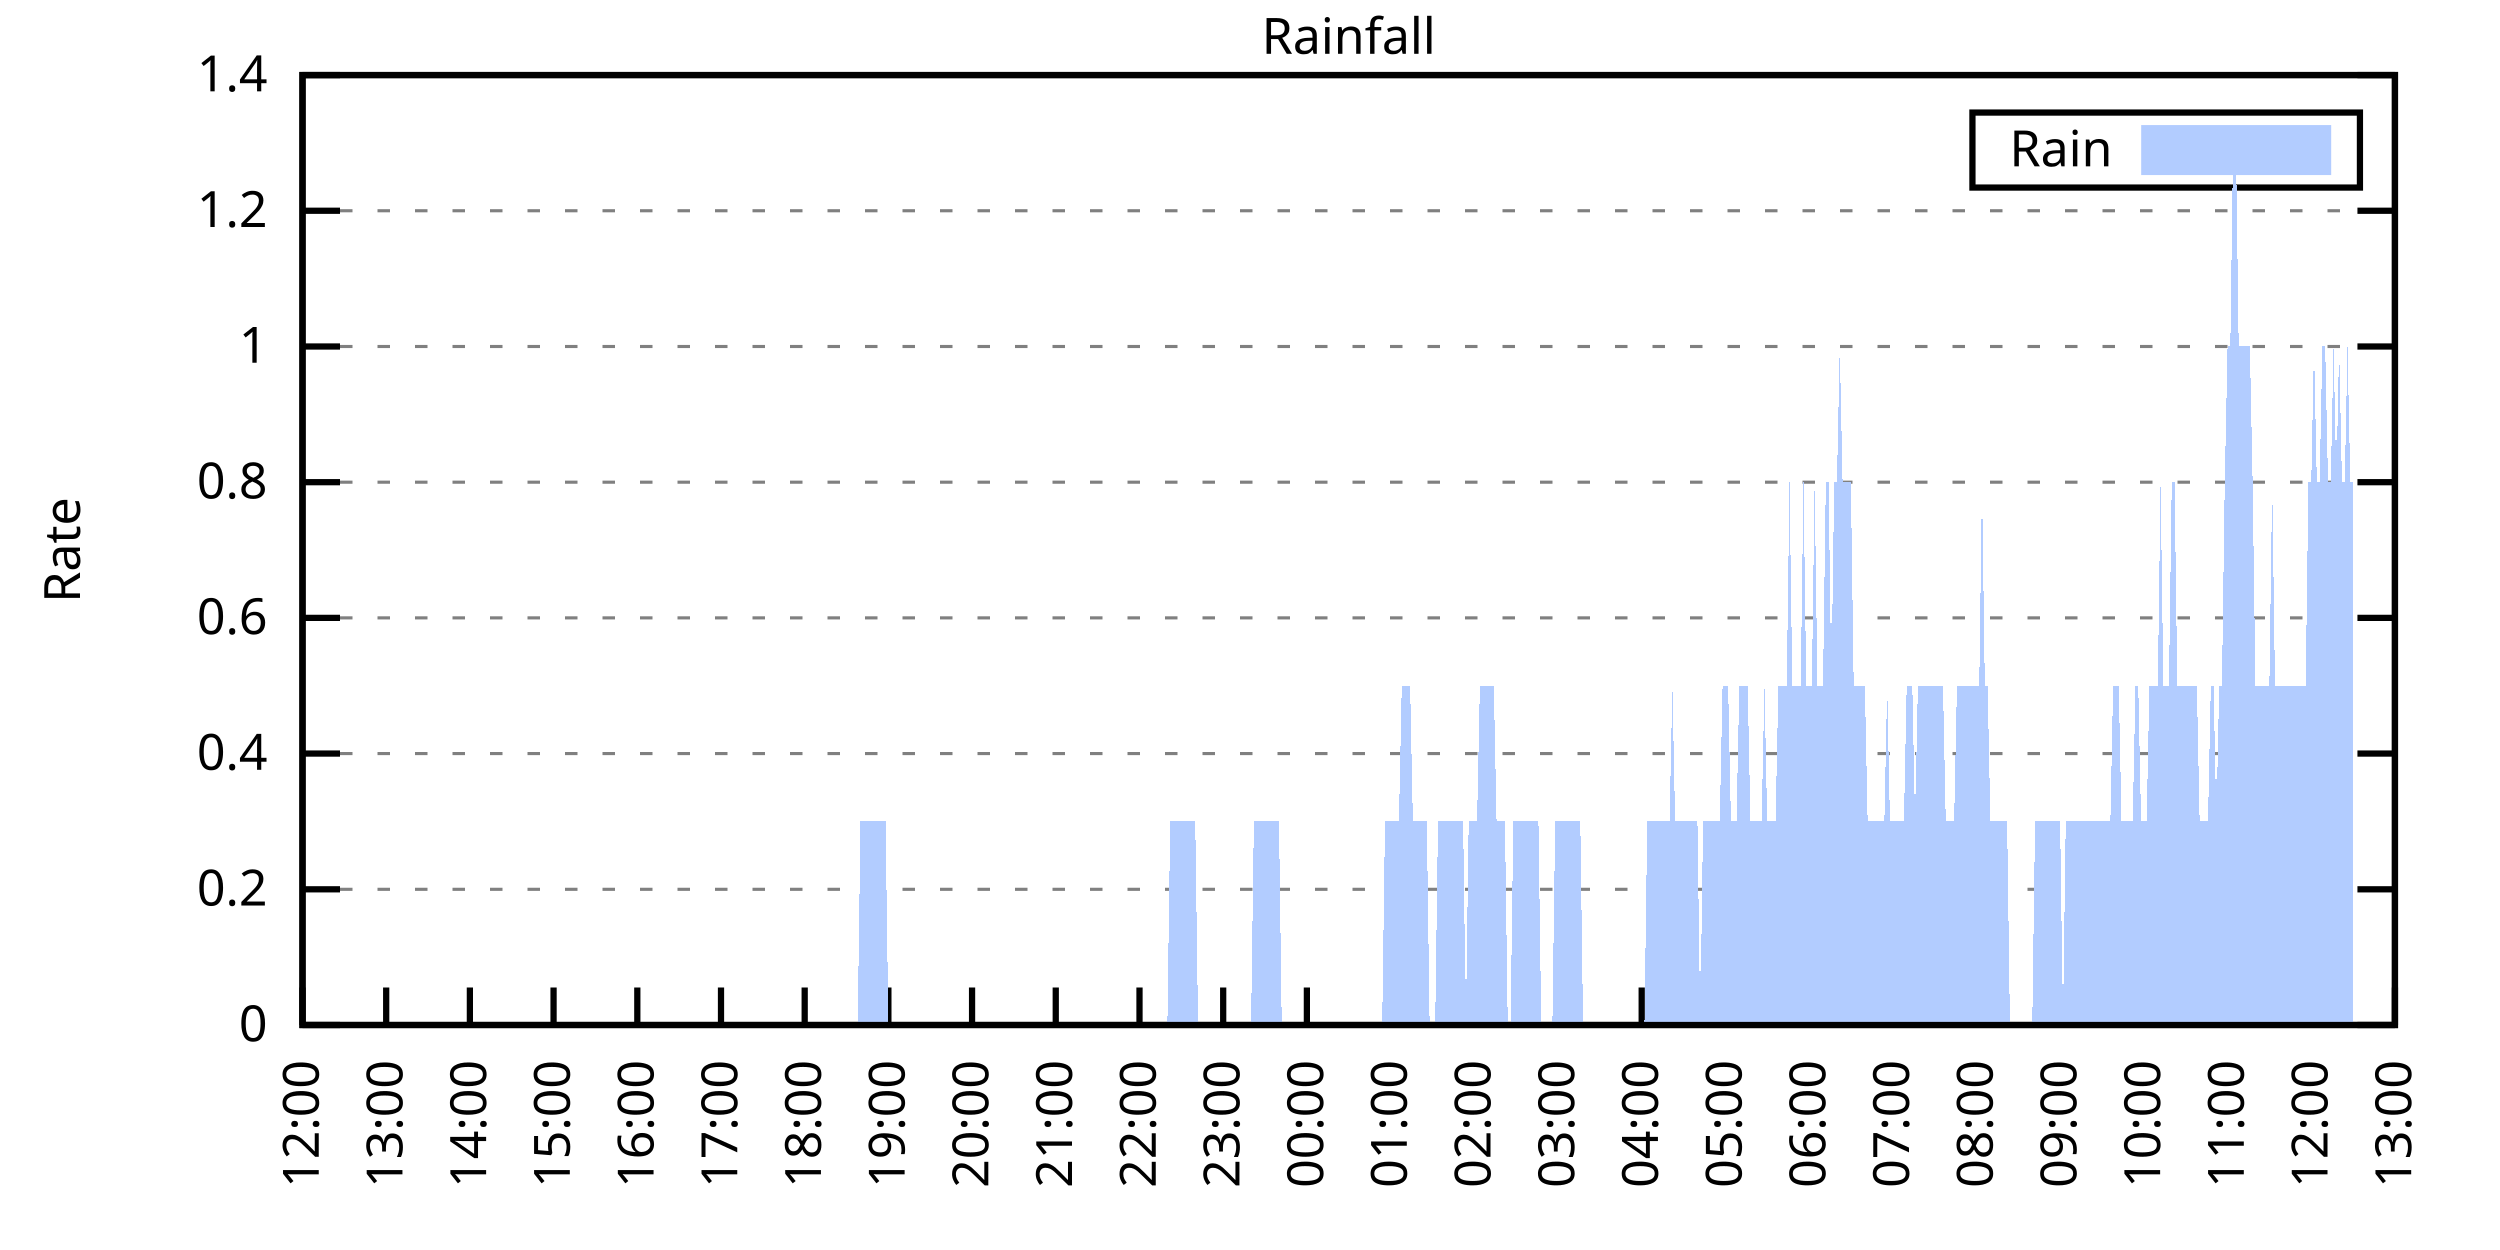
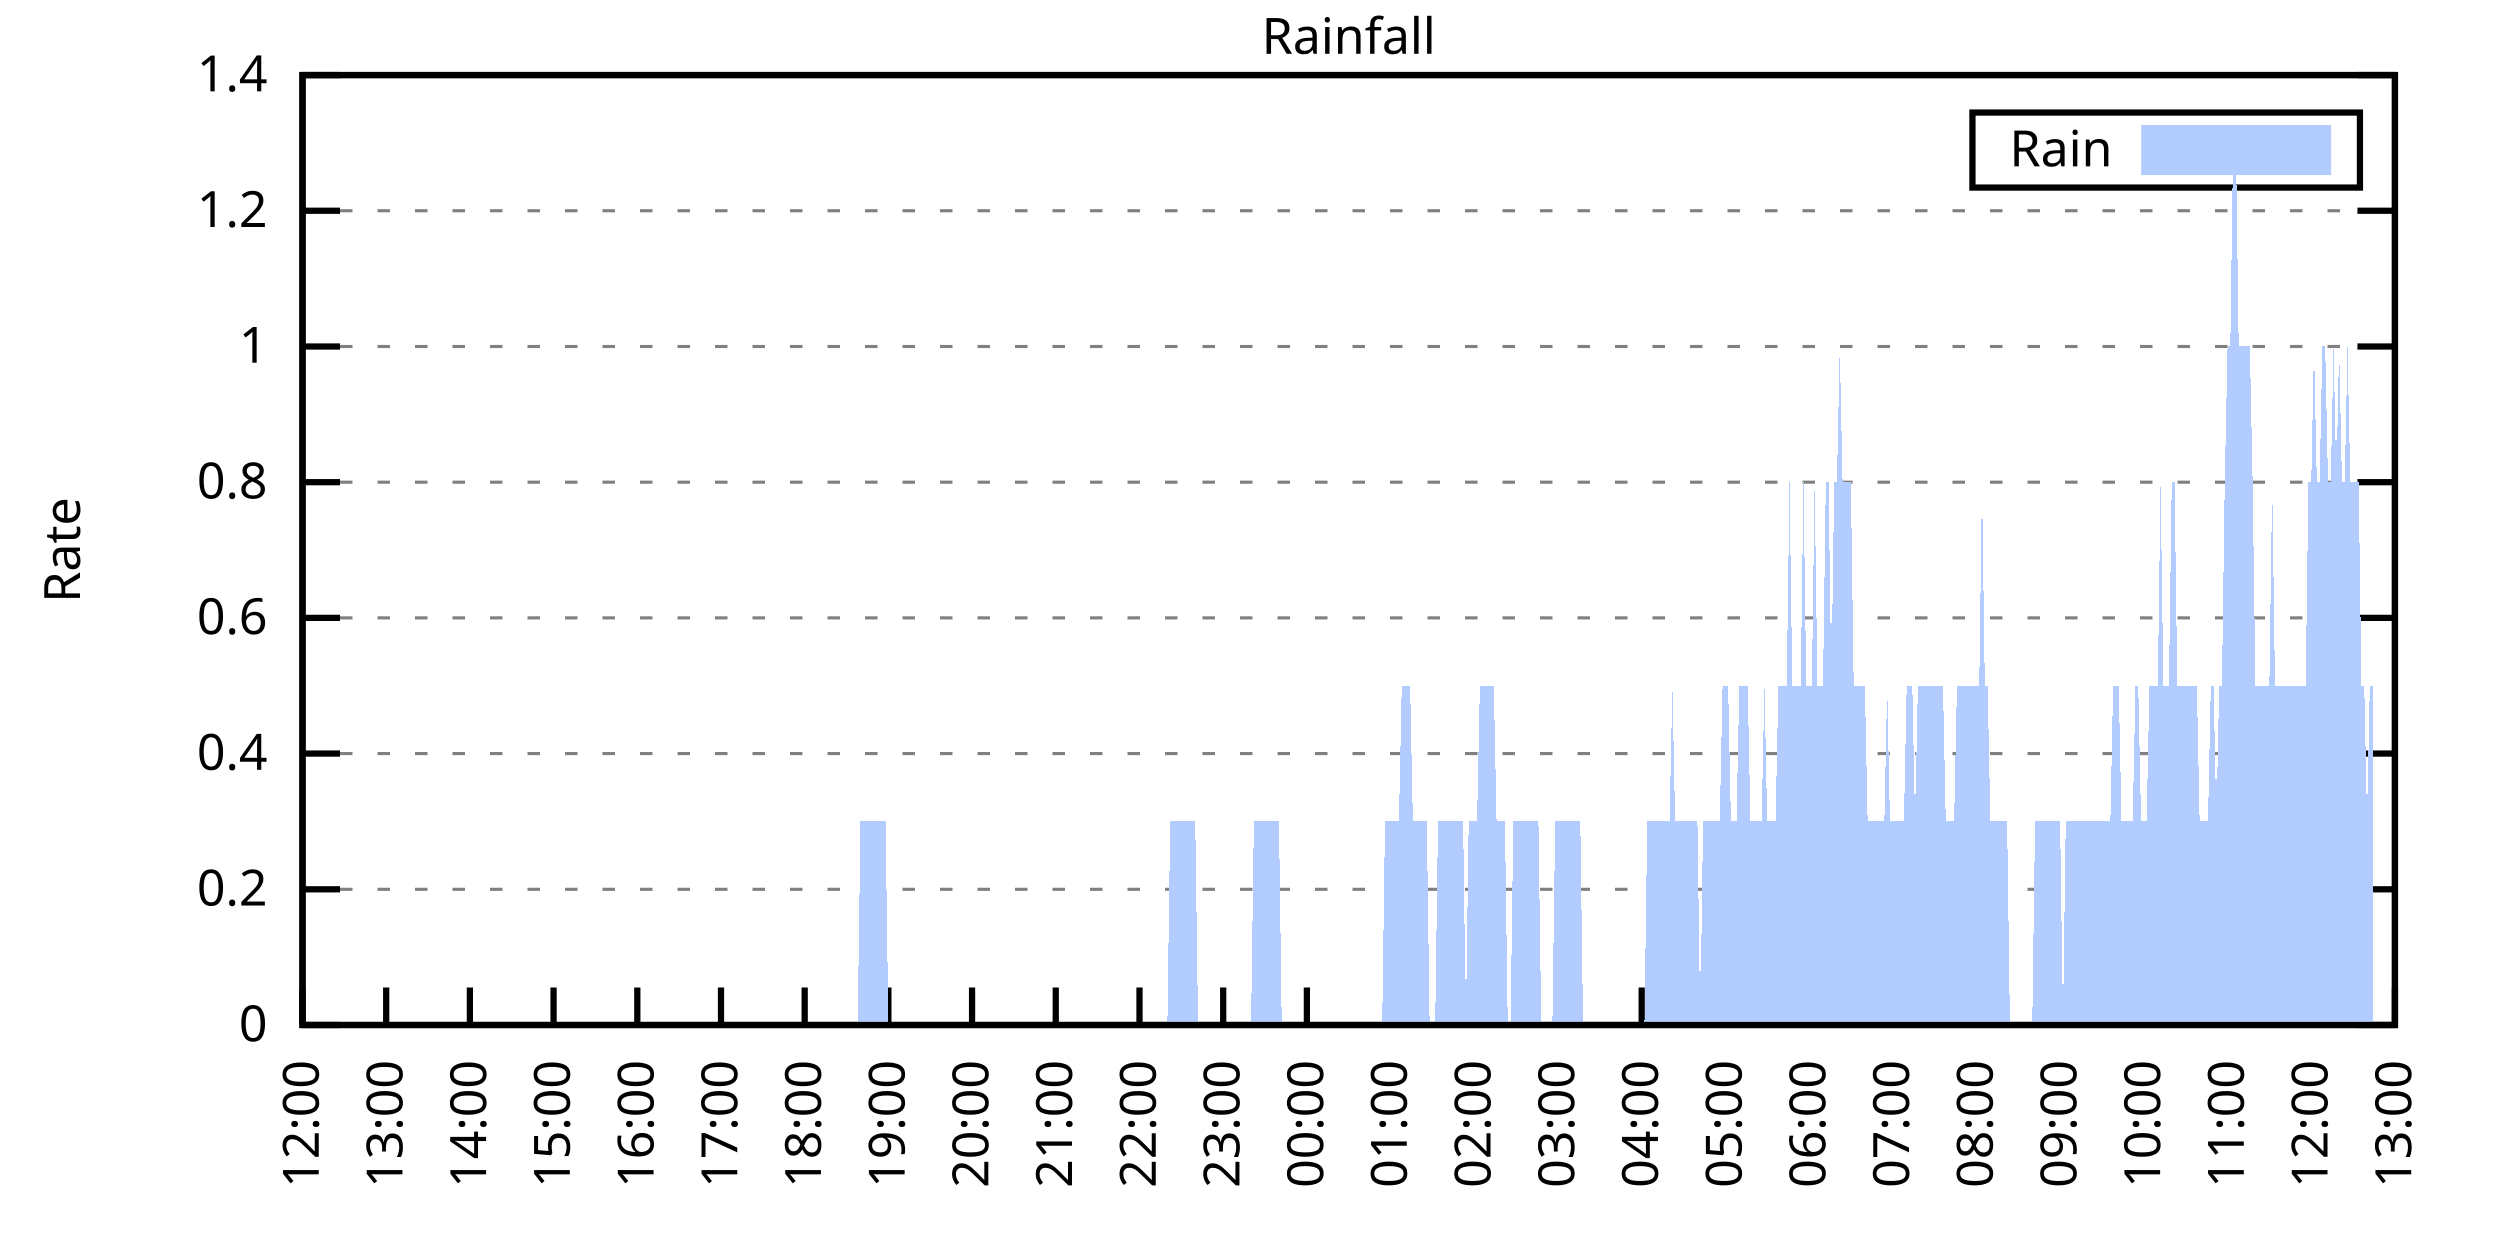
<svg xmlns="http://www.w3.org/2000/svg" xmlns:xlink="http://www.w3.org/1999/xlink" width="400" height="200" viewBox="0 0 400 200">
  <g id="gnuplot_canvas">
    <rect x="0" y="0" width="400" height="200" fill="none" />
    <defs>
      <circle id="gpDot" r="0.5" stroke-width="0.5" stroke="currentColor" />
      <path id="gpPt0" stroke-width="0.333" stroke="currentColor" d="M-1,0 h2 M0,-1 v2" />
      <path id="gpPt1" stroke-width="0.333" stroke="currentColor" d="M-1,-1 L1,1 M1,-1 L-1,1" />
      <path id="gpPt2" stroke-width="0.333" stroke="currentColor" d="M-1,0 L1,0 M0,-1 L0,1 M-1,-1 L1,1 M-1,1 L1,-1" />
      <rect id="gpPt3" stroke-width="0.333" stroke="currentColor" x="-1" y="-1" width="2" height="2" />
      <rect id="gpPt4" stroke-width="0.333" stroke="currentColor" fill="currentColor" x="-1" y="-1" width="2" height="2" />
      <circle id="gpPt5" stroke-width="0.333" stroke="currentColor" cx="0" cy="0" r="1" />
      <use xlink:href="#gpPt5" id="gpPt6" fill="currentColor" stroke="none" />
      <path id="gpPt7" stroke-width="0.333" stroke="currentColor" d="M0,-1.33 L-1.33,0.67 L1.33,0.67 z" />
      <use xlink:href="#gpPt7" id="gpPt8" fill="currentColor" stroke="none" />
      <use xlink:href="#gpPt7" id="gpPt9" stroke="currentColor" transform="rotate(180)" />
      <use xlink:href="#gpPt9" id="gpPt10" fill="currentColor" stroke="none" />
      <use xlink:href="#gpPt3" id="gpPt11" stroke="currentColor" transform="rotate(45)" />
      <use xlink:href="#gpPt11" id="gpPt12" fill="currentColor" stroke="none" />
      <path id="gpPt13" stroke-width="0.333" stroke="currentColor" d="M0,1.330 L1.265,0.411 L0.782,-1.067 L-0.782,-1.076 L-1.265,0.411 z" />
      <use xlink:href="#gpPt13" id="gpPt14" fill="currentColor" stroke="none" />
      <filter id="textbox" filterUnits="objectBoundingBox" x="0" y="0" height="1" width="1">
        <feFlood flood-color="white" flood-opacity="1" result="bgnd" />
        <feComposite in="SourceGraphic" in2="bgnd" operator="atop" />
      </filter>
      <filter id="greybox" filterUnits="objectBoundingBox" x="0" y="0" height="1" width="1">
        <feFlood flood-color="lightgrey" flood-opacity="1" result="grey" />
        <feComposite in="SourceGraphic" in2="grey" operator="atop" />
      </filter>
    </defs>
    <g fill="none" color="white" stroke="currentColor" stroke-width="1.00" stroke-linecap="butt" stroke-linejoin="miter">
</g>
    <g fill="none" color="black" stroke="currentColor" stroke-width="1.00" stroke-linecap="butt" stroke-linejoin="miter">
      <g stroke="none" shape-rendering="crispEdges">
        <polygon fill="rgb(255, 255, 255)" points="48.40,164.00 383.18,164.00 383.18,12.02 48.40,12.02 " />
      </g>
    </g>
    <g fill="none" color="black" stroke="currentColor" stroke-width="1.00" stroke-linecap="butt" stroke-linejoin="miter">
</g>
    <g fill="none" color="black" stroke="black" stroke-width="0.50" stroke-linecap="butt" stroke-linejoin="miter">
</g>
    <g fill="none" color="gray" stroke="currentColor" stroke-width="0.50" stroke-linecap="butt" stroke-linejoin="miter">
      <path stroke="gray" stroke-dasharray="2,4" class="gridline" d="M48.40,164.00 L383.19,164.00  " />
    </g>
    <g fill="none" color="gray" stroke="gray" stroke-width="1.00" stroke-linecap="butt" stroke-linejoin="miter">
</g>
    <g fill="none" color="black" stroke="currentColor" stroke-width="1.00" stroke-linecap="butt" stroke-linejoin="miter">
      <path stroke="black" d="M48.40,164.00 L54.40,164.00 M383.19,164.00 L377.19,164.00  " />
      <g transform="translate(42.80,166.60)" stroke="none" fill="black" font-family="Sans" font-size="8.00" text-anchor="end">
        <text>
          <tspan font-family="Sans"> 0</tspan>
        </text>
      </g>
    </g>
    <g fill="none" color="black" stroke="currentColor" stroke-width="1.00" stroke-linecap="butt" stroke-linejoin="miter">
</g>
    <g fill="none" color="black" stroke="black" stroke-width="0.50" stroke-linecap="butt" stroke-linejoin="miter">
</g>
    <g fill="none" color="gray" stroke="currentColor" stroke-width="0.50" stroke-linecap="butt" stroke-linejoin="miter">
      <path stroke="gray" stroke-dasharray="2,4" class="gridline" d="M48.40,142.29 L383.19,142.29  " />
    </g>
    <g fill="none" color="gray" stroke="gray" stroke-width="1.00" stroke-linecap="butt" stroke-linejoin="miter">
</g>
    <g fill="none" color="black" stroke="currentColor" stroke-width="1.00" stroke-linecap="butt" stroke-linejoin="miter">
      <path stroke="black" d="M48.40,142.29 L54.40,142.29 M383.19,142.29 L377.19,142.29  " />
      <g transform="translate(42.80,144.89)" stroke="none" fill="black" font-family="Sans" font-size="8.00" text-anchor="end">
        <text>
          <tspan font-family="Sans"> 0.2</tspan>
        </text>
      </g>
    </g>
    <g fill="none" color="black" stroke="currentColor" stroke-width="1.00" stroke-linecap="butt" stroke-linejoin="miter">
</g>
    <g fill="none" color="black" stroke="black" stroke-width="0.50" stroke-linecap="butt" stroke-linejoin="miter">
</g>
    <g fill="none" color="gray" stroke="currentColor" stroke-width="0.50" stroke-linecap="butt" stroke-linejoin="miter">
      <path stroke="gray" stroke-dasharray="2,4" class="gridline" d="M48.40,120.57 L383.19,120.57  " />
    </g>
    <g fill="none" color="gray" stroke="gray" stroke-width="1.00" stroke-linecap="butt" stroke-linejoin="miter">
</g>
    <g fill="none" color="black" stroke="currentColor" stroke-width="1.00" stroke-linecap="butt" stroke-linejoin="miter">
      <path stroke="black" d="M48.40,120.57 L54.40,120.57 M383.19,120.57 L377.19,120.57  " />
      <g transform="translate(42.80,123.17)" stroke="none" fill="black" font-family="Sans" font-size="8.00" text-anchor="end">
        <text>
          <tspan font-family="Sans"> 0.4</tspan>
        </text>
      </g>
    </g>
    <g fill="none" color="black" stroke="currentColor" stroke-width="1.00" stroke-linecap="butt" stroke-linejoin="miter">
</g>
    <g fill="none" color="black" stroke="black" stroke-width="0.50" stroke-linecap="butt" stroke-linejoin="miter">
</g>
    <g fill="none" color="gray" stroke="currentColor" stroke-width="0.50" stroke-linecap="butt" stroke-linejoin="miter">
      <path stroke="gray" stroke-dasharray="2,4" class="gridline" d="M48.40,98.86 L383.19,98.86  " />
    </g>
    <g fill="none" color="gray" stroke="gray" stroke-width="1.00" stroke-linecap="butt" stroke-linejoin="miter">
</g>
    <g fill="none" color="black" stroke="currentColor" stroke-width="1.00" stroke-linecap="butt" stroke-linejoin="miter">
      <path stroke="black" d="M48.40,98.86 L54.40,98.86 M383.19,98.86 L377.19,98.86  " />
      <g transform="translate(42.80,101.46)" stroke="none" fill="black" font-family="Sans" font-size="8.00" text-anchor="end">
        <text>
          <tspan font-family="Sans"> 0.6</tspan>
        </text>
      </g>
    </g>
    <g fill="none" color="black" stroke="currentColor" stroke-width="1.00" stroke-linecap="butt" stroke-linejoin="miter">
</g>
    <g fill="none" color="black" stroke="black" stroke-width="0.50" stroke-linecap="butt" stroke-linejoin="miter">
</g>
    <g fill="none" color="gray" stroke="currentColor" stroke-width="0.50" stroke-linecap="butt" stroke-linejoin="miter">
      <path stroke="gray" stroke-dasharray="2,4" class="gridline" d="M48.40,77.15 L383.19,77.15  " />
    </g>
    <g fill="none" color="gray" stroke="gray" stroke-width="1.00" stroke-linecap="butt" stroke-linejoin="miter">
</g>
    <g fill="none" color="black" stroke="currentColor" stroke-width="1.00" stroke-linecap="butt" stroke-linejoin="miter">
      <path stroke="black" d="M48.40,77.15 L54.40,77.15 M383.19,77.15 L377.19,77.15  " />
      <g transform="translate(42.80,79.75)" stroke="none" fill="black" font-family="Sans" font-size="8.00" text-anchor="end">
        <text>
          <tspan font-family="Sans"> 0.8</tspan>
        </text>
      </g>
    </g>
    <g fill="none" color="black" stroke="currentColor" stroke-width="1.00" stroke-linecap="butt" stroke-linejoin="miter">
</g>
    <g fill="none" color="black" stroke="black" stroke-width="0.50" stroke-linecap="butt" stroke-linejoin="miter">
</g>
    <g fill="none" color="gray" stroke="currentColor" stroke-width="0.50" stroke-linecap="butt" stroke-linejoin="miter">
      <path stroke="gray" stroke-dasharray="2,4" class="gridline" d="M48.40,55.44 L383.19,55.44  " />
    </g>
    <g fill="none" color="gray" stroke="gray" stroke-width="1.00" stroke-linecap="butt" stroke-linejoin="miter">
</g>
    <g fill="none" color="black" stroke="currentColor" stroke-width="1.00" stroke-linecap="butt" stroke-linejoin="miter">
      <path stroke="black" d="M48.40,55.44 L54.40,55.44 M383.19,55.44 L377.19,55.44  " />
      <g transform="translate(42.80,58.04)" stroke="none" fill="black" font-family="Sans" font-size="8.00" text-anchor="end">
        <text>
          <tspan font-family="Sans"> 1</tspan>
        </text>
      </g>
    </g>
    <g fill="none" color="black" stroke="currentColor" stroke-width="1.00" stroke-linecap="butt" stroke-linejoin="miter">
</g>
    <g fill="none" color="black" stroke="black" stroke-width="0.50" stroke-linecap="butt" stroke-linejoin="miter">
</g>
    <g fill="none" color="gray" stroke="currentColor" stroke-width="0.50" stroke-linecap="butt" stroke-linejoin="miter">
      <path stroke="gray" stroke-dasharray="2,4" class="gridline" d="M48.40,33.72 L383.19,33.72  " />
    </g>
    <g fill="none" color="gray" stroke="gray" stroke-width="1.00" stroke-linecap="butt" stroke-linejoin="miter">
</g>
    <g fill="none" color="black" stroke="currentColor" stroke-width="1.00" stroke-linecap="butt" stroke-linejoin="miter">
      <path stroke="black" d="M48.40,33.72 L54.40,33.72 M383.19,33.72 L377.19,33.72  " />
      <g transform="translate(42.80,36.32)" stroke="none" fill="black" font-family="Sans" font-size="8.00" text-anchor="end">
        <text>
          <tspan font-family="Sans"> 1.2</tspan>
        </text>
      </g>
    </g>
    <g fill="none" color="black" stroke="currentColor" stroke-width="1.00" stroke-linecap="butt" stroke-linejoin="miter">
</g>
    <g fill="none" color="black" stroke="black" stroke-width="0.50" stroke-linecap="butt" stroke-linejoin="miter">
</g>
    <g fill="none" color="gray" stroke="currentColor" stroke-width="0.50" stroke-linecap="butt" stroke-linejoin="miter">
      <path stroke="gray" stroke-dasharray="2,4" class="gridline" d="M48.40,12.01 L383.19,12.01  " />
    </g>
    <g fill="none" color="gray" stroke="gray" stroke-width="1.00" stroke-linecap="butt" stroke-linejoin="miter">
</g>
    <g fill="none" color="black" stroke="currentColor" stroke-width="1.00" stroke-linecap="butt" stroke-linejoin="miter">
      <path stroke="black" d="M48.40,12.01 L54.40,12.01 M383.19,12.01 L377.19,12.01  " />
      <g transform="translate(42.80,14.61)" stroke="none" fill="black" font-family="Sans" font-size="8.00" text-anchor="end">
        <text>
          <tspan font-family="Sans"> 1.4</tspan>
        </text>
      </g>
    </g>
    <g fill="none" color="black" stroke="currentColor" stroke-width="1.00" stroke-linecap="butt" stroke-linejoin="miter">
      <path stroke="black" d="M48.40,164.00 L48.40,158.00  " />
      <g transform="translate(51.00,169.60) rotate(270.00)" stroke="none" fill="black" font-family="Sans" font-size="8.00" text-anchor="end">
        <text>
          <tspan font-family="Sans">12:00</tspan>
        </text>
      </g>
    </g>
    <g fill="none" color="black" stroke="currentColor" stroke-width="1.00" stroke-linecap="butt" stroke-linejoin="miter">
      <path stroke="black" d="M61.79,164.00 L61.79,158.00  " />
      <g transform="translate(64.39,169.60) rotate(270.00)" stroke="none" fill="black" font-family="Sans" font-size="8.00" text-anchor="end">
        <text>
          <tspan font-family="Sans">13:00</tspan>
        </text>
      </g>
    </g>
    <g fill="none" color="black" stroke="currentColor" stroke-width="1.00" stroke-linecap="butt" stroke-linejoin="miter">
      <path stroke="black" d="M75.18,164.00 L75.18,158.00  " />
      <g transform="translate(77.78,169.60) rotate(270.00)" stroke="none" fill="black" font-family="Sans" font-size="8.00" text-anchor="end">
        <text>
          <tspan font-family="Sans">14:00</tspan>
        </text>
      </g>
    </g>
    <g fill="none" color="black" stroke="currentColor" stroke-width="1.00" stroke-linecap="butt" stroke-linejoin="miter">
      <path stroke="black" d="M88.57,164.00 L88.57,158.00  " />
      <g transform="translate(91.17,169.60) rotate(270.00)" stroke="none" fill="black" font-family="Sans" font-size="8.00" text-anchor="end">
        <text>
          <tspan font-family="Sans">15:00</tspan>
        </text>
      </g>
    </g>
    <g fill="none" color="black" stroke="currentColor" stroke-width="1.00" stroke-linecap="butt" stroke-linejoin="miter">
      <path stroke="black" d="M101.97,164.00 L101.97,158.00  " />
      <g transform="translate(104.57,169.60) rotate(270.00)" stroke="none" fill="black" font-family="Sans" font-size="8.00" text-anchor="end">
        <text>
          <tspan font-family="Sans">16:00</tspan>
        </text>
      </g>
    </g>
    <g fill="none" color="black" stroke="currentColor" stroke-width="1.00" stroke-linecap="butt" stroke-linejoin="miter">
      <path stroke="black" d="M115.36,164.00 L115.36,158.00  " />
      <g transform="translate(117.96,169.60) rotate(270.00)" stroke="none" fill="black" font-family="Sans" font-size="8.00" text-anchor="end">
        <text>
          <tspan font-family="Sans">17:00</tspan>
        </text>
      </g>
    </g>
    <g fill="none" color="black" stroke="currentColor" stroke-width="1.00" stroke-linecap="butt" stroke-linejoin="miter">
      <path stroke="black" d="M128.75,164.00 L128.75,158.00  " />
      <g transform="translate(131.35,169.60) rotate(270.00)" stroke="none" fill="black" font-family="Sans" font-size="8.00" text-anchor="end">
        <text>
          <tspan font-family="Sans">18:00</tspan>
        </text>
      </g>
    </g>
    <g fill="none" color="black" stroke="currentColor" stroke-width="1.00" stroke-linecap="butt" stroke-linejoin="miter">
      <path stroke="black" d="M142.14,164.00 L142.14,158.00  " />
      <g transform="translate(144.74,169.60) rotate(270.00)" stroke="none" fill="black" font-family="Sans" font-size="8.00" text-anchor="end">
        <text>
          <tspan font-family="Sans">19:00</tspan>
        </text>
      </g>
    </g>
    <g fill="none" color="black" stroke="currentColor" stroke-width="1.00" stroke-linecap="butt" stroke-linejoin="miter">
      <path stroke="black" d="M155.53,164.00 L155.53,158.00  " />
      <g transform="translate(158.13,169.60) rotate(270.00)" stroke="none" fill="black" font-family="Sans" font-size="8.00" text-anchor="end">
        <text>
          <tspan font-family="Sans">20:00</tspan>
        </text>
      </g>
    </g>
    <g fill="none" color="black" stroke="currentColor" stroke-width="1.00" stroke-linecap="butt" stroke-linejoin="miter">
      <path stroke="black" d="M168.92,164.00 L168.92,158.00  " />
      <g transform="translate(171.52,169.60) rotate(270.00)" stroke="none" fill="black" font-family="Sans" font-size="8.00" text-anchor="end">
        <text>
          <tspan font-family="Sans">21:00</tspan>
        </text>
      </g>
    </g>
    <g fill="none" color="black" stroke="currentColor" stroke-width="1.00" stroke-linecap="butt" stroke-linejoin="miter">
      <path stroke="black" d="M182.32,164.00 L182.32,158.00  " />
      <g transform="translate(184.92,169.60) rotate(270.00)" stroke="none" fill="black" font-family="Sans" font-size="8.00" text-anchor="end">
        <text>
          <tspan font-family="Sans">22:00</tspan>
        </text>
      </g>
    </g>
    <g fill="none" color="black" stroke="currentColor" stroke-width="1.00" stroke-linecap="butt" stroke-linejoin="miter">
      <path stroke="black" d="M195.71,164.00 L195.71,158.00  " />
      <g transform="translate(198.31,169.60) rotate(270.00)" stroke="none" fill="black" font-family="Sans" font-size="8.00" text-anchor="end">
        <text>
          <tspan font-family="Sans">23:00</tspan>
        </text>
      </g>
    </g>
    <g fill="none" color="black" stroke="currentColor" stroke-width="1.00" stroke-linecap="butt" stroke-linejoin="miter">
      <path stroke="black" d="M209.10,164.00 L209.10,158.00  " />
      <g transform="translate(211.70,169.60) rotate(270.00)" stroke="none" fill="black" font-family="Sans" font-size="8.00" text-anchor="end">
        <text>
          <tspan font-family="Sans">00:00</tspan>
        </text>
      </g>
    </g>
    <g fill="none" color="black" stroke="currentColor" stroke-width="1.00" stroke-linecap="butt" stroke-linejoin="miter">
      <path stroke="black" d="M222.49,164.00 L222.49,158.00  " />
      <g transform="translate(225.09,169.60) rotate(270.00)" stroke="none" fill="black" font-family="Sans" font-size="8.00" text-anchor="end">
        <text>
          <tspan font-family="Sans">01:00</tspan>
        </text>
      </g>
    </g>
    <g fill="none" color="black" stroke="currentColor" stroke-width="1.00" stroke-linecap="butt" stroke-linejoin="miter">
      <path stroke="black" d="M235.88,164.00 L235.88,158.00  " />
      <g transform="translate(238.48,169.60) rotate(270.00)" stroke="none" fill="black" font-family="Sans" font-size="8.00" text-anchor="end">
        <text>
          <tspan font-family="Sans">02:00</tspan>
        </text>
      </g>
    </g>
    <g fill="none" color="black" stroke="currentColor" stroke-width="1.00" stroke-linecap="butt" stroke-linejoin="miter">
      <path stroke="black" d="M249.27,164.00 L249.27,158.00  " />
      <g transform="translate(251.87,169.60) rotate(270.00)" stroke="none" fill="black" font-family="Sans" font-size="8.00" text-anchor="end">
        <text>
          <tspan font-family="Sans">03:00</tspan>
        </text>
      </g>
    </g>
    <g fill="none" color="black" stroke="currentColor" stroke-width="1.00" stroke-linecap="butt" stroke-linejoin="miter">
      <path stroke="black" d="M262.67,164.00 L262.67,158.00  " />
      <g transform="translate(265.27,169.60) rotate(270.00)" stroke="none" fill="black" font-family="Sans" font-size="8.00" text-anchor="end">
        <text>
          <tspan font-family="Sans">04:00</tspan>
        </text>
      </g>
    </g>
    <g fill="none" color="black" stroke="currentColor" stroke-width="1.00" stroke-linecap="butt" stroke-linejoin="miter">
      <path stroke="black" d="M276.06,164.00 L276.06,158.00  " />
      <g transform="translate(278.66,169.60) rotate(270.00)" stroke="none" fill="black" font-family="Sans" font-size="8.00" text-anchor="end">
        <text>
          <tspan font-family="Sans">05:00</tspan>
        </text>
      </g>
    </g>
    <g fill="none" color="black" stroke="currentColor" stroke-width="1.00" stroke-linecap="butt" stroke-linejoin="miter">
      <path stroke="black" d="M289.45,164.00 L289.45,158.00  " />
      <g transform="translate(292.05,169.60) rotate(270.00)" stroke="none" fill="black" font-family="Sans" font-size="8.00" text-anchor="end">
        <text>
          <tspan font-family="Sans">06:00</tspan>
        </text>
      </g>
    </g>
    <g fill="none" color="black" stroke="currentColor" stroke-width="1.00" stroke-linecap="butt" stroke-linejoin="miter">
      <path stroke="black" d="M302.84,164.00 L302.84,158.00  " />
      <g transform="translate(305.44,169.60) rotate(270.00)" stroke="none" fill="black" font-family="Sans" font-size="8.00" text-anchor="end">
        <text>
          <tspan font-family="Sans">07:00</tspan>
        </text>
      </g>
    </g>
    <g fill="none" color="black" stroke="currentColor" stroke-width="1.00" stroke-linecap="butt" stroke-linejoin="miter">
      <path stroke="black" d="M316.23,164.00 L316.23,158.00  " />
      <g transform="translate(318.83,169.60) rotate(270.00)" stroke="none" fill="black" font-family="Sans" font-size="8.00" text-anchor="end">
        <text>
          <tspan font-family="Sans">08:00</tspan>
        </text>
      </g>
    </g>
    <g fill="none" color="black" stroke="currentColor" stroke-width="1.00" stroke-linecap="butt" stroke-linejoin="miter">
      <path stroke="black" d="M329.62,164.00 L329.62,158.00  " />
      <g transform="translate(332.22,169.60) rotate(270.00)" stroke="none" fill="black" font-family="Sans" font-size="8.00" text-anchor="end">
        <text>
          <tspan font-family="Sans">09:00</tspan>
        </text>
      </g>
    </g>
    <g fill="none" color="black" stroke="currentColor" stroke-width="1.00" stroke-linecap="butt" stroke-linejoin="miter">
      <path stroke="black" d="M343.02,164.00 L343.02,158.00  " />
      <g transform="translate(345.62,169.60) rotate(270.00)" stroke="none" fill="black" font-family="Sans" font-size="8.00" text-anchor="end">
        <text>
          <tspan font-family="Sans">10:00</tspan>
        </text>
      </g>
    </g>
    <g fill="none" color="black" stroke="currentColor" stroke-width="1.00" stroke-linecap="butt" stroke-linejoin="miter">
      <path stroke="black" d="M356.41,164.00 L356.41,158.00  " />
      <g transform="translate(359.01,169.60) rotate(270.00)" stroke="none" fill="black" font-family="Sans" font-size="8.00" text-anchor="end">
        <text>
          <tspan font-family="Sans">11:00</tspan>
        </text>
      </g>
    </g>
    <g fill="none" color="black" stroke="currentColor" stroke-width="1.00" stroke-linecap="butt" stroke-linejoin="miter">
      <path stroke="black" d="M369.80,164.00 L369.80,158.00  " />
      <g transform="translate(372.40,169.60) rotate(270.00)" stroke="none" fill="black" font-family="Sans" font-size="8.00" text-anchor="end">
        <text>
          <tspan font-family="Sans">12:00</tspan>
        </text>
      </g>
    </g>
    <g fill="none" color="black" stroke="currentColor" stroke-width="1.00" stroke-linecap="butt" stroke-linejoin="miter">
      <path stroke="black" d="M383.19,164.00 L383.19,158.00  " />
      <g transform="translate(385.79,169.60) rotate(270.00)" stroke="none" fill="black" font-family="Sans" font-size="8.00" text-anchor="end">
        <text>
          <tspan font-family="Sans">13:00</tspan>
        </text>
      </g>
    </g>
    <g fill="none" color="black" stroke="currentColor" stroke-width="1.00" stroke-linecap="butt" stroke-linejoin="miter">
</g>
    <g fill="none" color="black" stroke="currentColor" stroke-width="1.00" stroke-linecap="butt" stroke-linejoin="miter">
      <path stroke="black" d="M48.40,12.01 L48.40,164.00 L383.19,164.00 L383.19,12.01 L48.40,12.01 Z  " />
    </g>
    <g fill="none" color="black" stroke="currentColor" stroke-width="1.00" stroke-linecap="butt" stroke-linejoin="miter">
</g>
    <g fill="none" color="black" stroke="currentColor" stroke-width="1.00" stroke-linecap="butt" stroke-linejoin="miter">
      <path stroke="black" d="M315.59,30.01 L315.59,18.01 L377.59,18.01 L377.59,30.01 L315.59,30.01 Z  " />
    </g>
    <g id="Rainfall_plot_1">
      <g fill="none" color="white" stroke="black" stroke-width="2.00" stroke-linecap="butt" stroke-linejoin="miter">
</g>
      <g fill="none" color="black" stroke="currentColor" stroke-width="2.00" stroke-linecap="butt" stroke-linejoin="miter">
        <g transform="translate(337.99,26.61)" stroke="none" fill="black" font-family="Sans" font-size="8.00" text-anchor="end">
          <text>
            <tspan font-family="Sans">Rain</tspan>
          </text>
        </g>
      </g>
      <g fill="none" color="black" stroke="currentColor" stroke-width="2.00" stroke-linecap="butt" stroke-linejoin="miter">
        <g stroke="none" shape-rendering="crispEdges">
          <polygon fill="rgb(178, 204, 255)" points="343.59,27.01 371.99,27.01 371.99,21.01 343.59,21.01 " />
        </g>
        <path stroke="rgb(178, 204, 255)" d="M343.59,27.01 L371.99,27.01 L371.99,21.01 L343.59,21.01 L343.59,27.01 Z  " />
      </g>
      <g fill="none" color="black" stroke="currentColor" stroke-width="2.00" stroke-linecap="butt" stroke-linejoin="miter">
        <g stroke="none" shape-rendering="crispEdges">
-           <polygon fill="rgb(178, 204, 255)" points="55.54,164.00 55.99,164.00 56.43,164.00 56.88,164.00 57.33,164.00 57.77,164.00 58.22,164.00 58.67,164.00 59.11,164.00 59.56,164.00 60.01,164.00 60.45,164.00 60.90,164.00 61.35,164.00 61.79,164.00 62.24,164.00 62.68,164.00 63.13,164.00 63.58,164.00 64.02,164.00 64.47,164.00 64.92,164.00 65.36,164.00 65.81,164.00 66.26,164.00 66.70,164.00 67.15,164.00 67.59,164.00 68.04,164.00 68.49,164.00 68.93,164.00 69.38,164.00 69.83,164.00 70.27,164.00 70.72,164.00 71.17,164.00 71.61,164.00 72.06,164.00 72.50,164.00 72.95,164.00 73.40,164.00 73.84,164.00 74.29,164.00 74.74,164.00 75.18,164.00 75.63,164.00 76.08,164.00 76.52,164.00 76.97,164.00 77.42,164.00 77.86,164.00 78.31,164.00 78.75,164.00 79.20,164.00 79.65,164.00 80.09,164.00 80.54,164.00 80.99,164.00 81.43,164.00 81.88,164.00 82.33,164.00 82.77,164.00 83.22,164.00 83.66,164.00 84.11,164.00 84.56,164.00 85.00,164.00 85.45,164.00 85.90,164.00 86.34,164.00 86.79,164.00 87.24,164.00 87.68,164.00 88.13,164.00 88.57,164.00 89.02,164.00 89.47,164.00 89.91,164.00 90.36,164.00 90.81,164.00 91.25,164.00 91.70,164.00 92.15,164.00 92.59,164.00 93.04,164.00 93.49,164.00 93.93,164.00 94.38,164.00 94.82,164.00 95.27,164.00 95.72,164.00 96.16,164.00 96.61,164.00 97.06,164.00 97.50,164.00 97.95,164.00 98.40,164.00 98.84,164.00 99.29,164.00 99.73,164.00 100.18,164.00 100.63,164.00 101.07,164.00 101.52,164.00 101.97,164.00 102.41,164.00 102.86,164.00 103.31,164.00 103.75,164.00 104.20,164.00 104.64,164.00 105.09,164.00 105.54,164.00 105.98,164.00 106.43,164.00 106.88,164.00 107.32,164.00 107.77,164.00 108.22,164.00 108.66,164.00 109.11,164.00 109.55,164.00 110.00,164.00 110.45,164.00 110.89,164.00 111.34,164.00 111.79,164.00 112.23,164.00 112.68,164.00 113.13,164.00 113.57,164.00 114.02,164.00 114.47,164.00 114.91,164.00 115.36,164.00 115.80,164.00 116.25,164.00 116.70,164.00 117.14,164.00 117.59,164.00 118.04,164.00 118.48,164.00 118.93,164.00 119.38,164.00 119.82,164.00 120.27,164.00 120.71,164.00 121.16,164.00 121.61,164.00 122.05,164.00 122.50,164.00 122.95,164.00 123.39,164.00 123.84,164.00 124.29,164.00 124.73,164.00 125.18,164.00 125.62,164.00 126.07,164.00 126.52,164.00 126.96,164.00 127.41,164.00 127.86,164.00 128.30,164.00 128.75,164.00 129.20,164.00 129.64,164.00 130.09,164.00 130.54,164.00 130.98,164.00 131.43,164.00 131.87,164.00 132.32,164.00 132.77,164.00 133.21,164.00 133.66,164.00 134.11,164.00 134.55,164.00 135.00,164.00 135.45,164.00 135.89,164.00 136.34,164.00 136.78,164.00 137.23,164.00 137.68,131.43 138.12,131.43 138.57,131.43 139.02,131.43 139.46,131.43 139.91,131.43 140.36,131.43 140.80,131.43 141.25,131.43 141.69,131.43 142.14,164.00 142.59,164.00 143.03,164.00 143.48,164.00 143.93,164.00 144.37,164.00 144.82,164.00 145.27,164.00 145.71,164.00 146.16,164.00 146.61,164.00 147.05,164.00 147.50,164.00 147.94,164.00 148.39,164.00 148.84,164.00 149.28,164.00 149.73,164.00 150.18,164.00 150.62,164.00 151.07,164.00 151.52,164.00 151.96,164.00 152.41,164.00 152.85,164.00 153.30,164.00 153.75,164.00 154.19,164.00 154.64,164.00 155.09,164.00 155.53,164.00 155.98,164.00 156.43,164.00 156.87,164.00 157.32,164.00 157.76,164.00 158.21,164.00 158.66,164.00 159.10,164.00 159.55,164.00 160.00,164.00 160.44,164.00 160.89,164.00 161.34,164.00 161.78,164.00 162.23,164.00 162.67,164.00 163.12,164.00 163.57,164.00 164.01,164.00 164.46,164.00 164.91,164.00 165.35,164.00 165.80,164.00 166.25,164.00 166.69,164.00 167.14,164.00 167.59,164.00 168.03,164.00 168.48,164.00 168.92,164.00 169.37,164.00 169.82,164.00 170.26,164.00 170.71,164.00 171.16,164.00 171.60,164.00 172.05,164.00 172.50,164.00 172.94,164.00 173.39,164.00 173.83,164.00 174.28,164.00 174.73,164.00 175.17,164.00 175.62,164.00 176.07,164.00 176.51,164.00 176.96,164.00 177.41,164.00 177.85,164.00 178.30,164.00 178.74,164.00 179.19,164.00 179.64,164.00 180.08,164.00 180.53,164.00 180.98,164.00 181.42,164.00 181.87,164.00 182.32,164.00 182.76,164.00 183.21,164.00 183.66,164.00 184.10,164.00 184.55,164.00 184.99,164.00 185.44,164.00 185.89,164.00 186.33,164.00 186.78,164.00 187.23,131.43 187.67,131.43 188.12,131.43 188.57,131.43 189.01,131.43 189.46,131.43 189.90,131.43 190.35,131.43 190.80,131.43 191.24,131.43 191.69,164.00 192.14,164.00 192.58,164.00 193.03,164.00 193.48,164.00 193.92,164.00 194.37,164.00 194.81,164.00 195.26,164.00 195.71,164.00 196.15,164.00 196.60,164.00 197.05,164.00 197.49,164.00 197.94,164.00 198.39,164.00 198.83,164.00 199.28,164.00 199.73,164.00 200.17,164.00 200.62,131.43 201.06,131.43 201.51,131.43 201.96,131.43 202.40,131.43 202.85,131.43 203.30,131.43 203.74,131.43 204.19,131.43 204.64,131.43 205.08,164.00 205.53,164.00 205.97,164.00 206.42,164.00 206.87,164.00 207.31,164.00 207.76,164.00 208.21,164.00 208.65,164.00 209.10,164.00 209.55,164.00 209.99,164.00 210.44,164.00 210.88,164.00 211.33,164.00 211.78,164.00 212.22,164.00 212.67,164.00 213.12,164.00 213.56,164.00 214.01,164.00 214.46,164.00 214.90,164.00 215.35,164.00 215.80,164.00 216.24,164.00 216.69,164.00 217.13,164.00 217.58,164.00 218.03,164.00 218.47,164.00 218.92,164.00 219.37,164.00 219.81,164.00 220.26,164.00 220.71,164.00 221.15,164.00 221.60,131.43 222.04,131.43 222.49,131.43 222.94,131.43 223.38,131.43 223.83,131.43 224.28,109.72 224.72,109.72 225.17,109.72 225.62,109.72 226.06,131.43 226.51,131.43 226.95,131.43 227.40,131.43 227.85,131.43 228.29,131.43 228.74,164.00 229.19,164.00 229.63,164.00 230.08,131.43 230.53,131.43 230.97,131.43 231.42,131.43 231.86,131.43 232.31,131.43 232.76,131.43 233.20,131.43 233.65,131.43 234.10,131.43 234.54,164.00 234.99,131.43 235.44,131.43 235.88,131.43 236.33,131.43 236.78,109.72 237.22,109.72 237.67,109.72 238.11,109.72 238.56,109.72 239.01,109.72 239.45,131.43 239.90,131.43 240.35,131.43 240.79,131.43 241.24,164.00 241.69,164.00 242.13,131.43 242.58,131.43 243.02,131.43 243.47,131.43 243.92,131.43 244.36,131.43 244.81,131.43 245.26,131.43 245.70,131.43 246.15,131.43 246.60,164.00 247.04,164.00 247.49,164.00 247.93,164.00 248.38,164.00 248.83,131.43 249.27,131.43 249.72,131.43 250.17,131.43 250.61,131.43 251.06,131.43 251.51,131.43 251.95,131.43 252.40,131.43 252.85,131.43 253.29,164.00 253.74,164.00 254.18,164.00 254.63,164.00 255.08,164.00 255.52,164.00 255.97,164.00 256.42,164.00 256.86,164.00 257.31,164.00 257.76,164.00 258.20,164.00 258.65,164.00 259.09,164.00 259.54,164.00 259.99,164.00 260.43,164.00 260.88,164.00 261.33,164.00 261.77,164.00 262.22,164.00 262.67,164.00 263.11,164.00 263.56,131.43 264.00,131.43 264.45,131.43 264.90,131.43 265.34,131.43 265.79,131.43 266.24,131.43 266.68,131.43 267.13,131.43 267.58,109.72 268.02,131.43 268.47,131.43 268.92,131.43 269.36,131.43 269.81,131.43 270.25,131.43 270.70,131.43 271.15,131.43 271.59,131.43 272.04,164.00 272.49,131.43 272.93,131.43 273.38,131.43 273.83,131.43 274.27,131.43 274.72,131.43 275.16,131.43 275.61,109.72 276.06,109.72 276.50,109.72 276.95,131.43 277.40,131.43 277.84,131.43 278.29,109.72 278.74,109.72 279.18,109.72 279.63,109.72 280.07,131.43 280.52,131.43 280.97,131.43 281.41,131.43 281.86,131.43 282.31,109.72 282.75,131.43 283.20,131.43 283.65,131.43 284.09,131.43 284.54,109.72 284.98,109.72 285.43,109.72 285.88,109.72 286.32,77.15 286.77,109.72 287.22,109.72 287.66,109.72 288.11,109.72 288.56,77.15 289.00,109.72 289.45,109.72 289.90,109.72 290.34,77.15 290.79,109.72 291.23,109.72 291.68,109.72 292.13,77.15 292.57,77.15 293.02,109.72 293.47,77.15 293.91,77.15 294.36,55.44 294.81,77.15 295.25,77.15 295.70,77.15 296.14,77.15 296.59,109.72 297.04,109.72 297.48,109.72 297.93,109.72 298.38,109.72 298.82,131.43 299.27,131.43 299.72,131.43 300.16,131.43 300.61,131.43 301.05,131.43 301.50,131.43 301.95,109.72 302.39,131.43 302.84,131.43 303.29,131.43 303.73,131.43 304.18,131.43 304.63,131.43 305.07,109.72 305.52,109.72 305.97,109.72 306.41,131.43 306.86,109.72 307.30,109.72 307.75,109.72 308.20,109.72 308.64,109.72 309.09,109.72 309.54,109.72 309.98,109.72 310.43,109.72 310.88,109.72 311.32,131.43 311.77,131.43 312.21,131.43 312.66,131.43 313.11,109.72 313.55,109.72 314.00,109.72 314.45,109.72 314.89,109.72 315.34,109.72 315.79,109.72 316.23,109.72 316.68,109.72 317.12,77.15 317.57,109.72 318.02,109.72 318.46,131.43 318.91,131.43 319.36,131.43 319.80,131.43 320.25,131.43 320.70,131.43 321.14,131.43 321.59,164.00 322.04,164.00 322.48,164.00 322.93,164.00 323.37,164.00 323.82,164.00 324.27,164.00 324.71,164.00 325.16,164.00 325.61,131.43 326.05,131.43 326.50,131.43 326.95,131.43 327.39,131.43 327.84,131.43 328.28,131.43 328.73,131.43 329.18,131.43 329.62,131.43 330.07,164.00 330.52,131.43 330.96,131.43 331.41,131.43 331.86,131.43 332.30,131.43 332.75,131.43 333.19,131.43 333.64,131.43 334.09,131.43 334.53,131.43 334.98,131.43 335.43,131.43 335.87,131.43 336.32,131.43 336.77,131.43 337.21,131.43 337.66,131.43 338.10,109.72 338.55,109.72 339.00,109.72 339.44,131.43 339.89,131.43 340.34,131.43 340.78,131.43 341.23,131.43 341.68,109.72 342.12,109.72 342.57,131.43 343.02,131.43 343.46,131.43 343.91,109.72 344.35,109.72 344.80,109.72 345.25,109.72 345.69,77.15 346.14,109.72 346.59,109.72 347.03,109.72 347.48,77.15 347.93,77.15 348.37,109.72 348.82,109.72 349.26,109.72 349.71,109.72 350.16,109.72 350.60,109.72 351.05,109.72 351.50,109.72 351.94,131.43 352.39,131.43 352.84,131.43 353.28,131.43 353.73,109.72 354.17,109.72 354.62,131.43 355.07,109.72 355.51,109.72 355.96,77.15 356.41,55.44 356.85,55.44 357.30,22.87 357.75,22.87 358.19,55.44 358.64,55.44 359.09,55.44 359.53,55.44 359.98,55.44 360.42,77.15 360.87,109.72 361.32,109.72 361.76,109.72 362.21,109.72 362.66,109.72 363.10,109.72 363.55,77.15 364.00,109.72 364.44,109.72 364.89,109.72 365.33,109.72 365.78,109.72 366.23,109.72 366.67,109.72 367.12,109.72 367.57,109.72 368.01,109.72 368.46,109.72 368.91,109.72 369.35,77.15 369.80,77.15 370.24,55.44 370.69,77.15 371.14,77.15 371.58,55.44 372.03,55.44 372.48,77.15 372.92,77.15 373.37,55.44 373.82,77.15 374.26,55.44 374.71,77.15 375.16,77.15 375.60,55.44 376.05,77.15 376.49,77.15 376.49,164.00 55.54,164.00 " />
+           <polygon fill="rgb(178, 204, 255)" points="58.67,164.00 59.11,164.00 59.56,164.00 60.01,164.00 60.45,164.00 60.90,164.00 61.35,164.00 61.79,164.00 62.24,164.00 62.68,164.00 63.13,164.00 63.58,164.00 64.02,164.00 64.47,164.00 64.92,164.00 65.36,164.00 65.81,164.00 66.26,164.00 66.70,164.00 67.15,164.00 67.59,164.00 68.04,164.00 68.49,164.00 68.93,164.00 69.38,164.00 69.83,164.00 70.27,164.00 70.72,164.00 71.17,164.00 71.61,164.00 72.06,164.00 72.50,164.00 72.95,164.00 73.40,164.00 73.84,164.00 74.29,164.00 74.74,164.00 75.18,164.00 75.63,164.00 76.08,164.00 76.52,164.00 76.97,164.00 77.42,164.00 77.86,164.00 78.31,164.00 78.75,164.00 79.20,164.00 79.65,164.00 80.09,164.00 80.54,164.00 80.99,164.00 81.43,164.00 81.88,164.00 82.33,164.00 82.77,164.00 83.22,164.00 83.66,164.00 84.11,164.00 84.56,164.00 85.00,164.00 85.45,164.00 85.90,164.00 86.34,164.00 86.79,164.00 87.24,164.00 87.68,164.00 88.13,164.00 88.57,164.00 89.02,164.00 89.47,164.00 89.91,164.00 90.36,164.00 90.81,164.00 91.25,164.00 91.70,164.00 92.15,164.00 92.59,164.00 93.04,164.00 93.49,164.00 93.93,164.00 94.38,164.00 94.82,164.00 95.27,164.00 95.72,164.00 96.16,164.00 96.61,164.00 97.06,164.00 97.50,164.00 97.95,164.00 98.40,164.00 98.84,164.00 99.29,164.00 99.73,164.00 100.18,164.00 100.63,164.00 101.07,164.00 101.52,164.00 101.97,164.00 102.41,164.00 102.86,164.00 103.31,164.00 103.75,164.00 104.20,164.00 104.64,164.00 105.09,164.00 105.54,164.00 105.98,164.00 106.43,164.00 106.88,164.00 107.32,164.00 107.77,164.00 108.22,164.00 108.66,164.00 109.11,164.00 109.55,164.00 110.00,164.00 110.45,164.00 110.89,164.00 111.34,164.00 111.79,164.00 112.23,164.00 112.68,164.00 113.13,164.00 113.57,164.00 114.02,164.00 114.47,164.00 114.91,164.00 115.36,164.00 115.80,164.00 116.25,164.00 116.70,164.00 117.14,164.00 117.59,164.00 118.04,164.00 118.48,164.00 118.93,164.00 119.38,164.00 119.82,164.00 120.27,164.00 120.71,164.00 121.16,164.00 121.61,164.00 122.05,164.00 122.50,164.00 122.95,164.00 123.39,164.00 123.84,164.00 124.29,164.00 124.73,164.00 125.18,164.00 125.62,164.00 126.07,164.00 126.52,164.00 126.96,164.00 127.41,164.00 127.86,164.00 128.30,164.00 128.75,164.00 129.20,164.00 129.64,164.00 130.09,164.00 130.54,164.00 130.98,164.00 131.43,164.00 131.87,164.00 132.32,164.00 132.77,164.00 133.21,164.00 133.66,164.00 134.11,164.00 134.55,164.00 135.00,164.00 135.45,164.00 135.89,164.00 136.34,164.00 136.78,164.00 137.23,164.00 137.68,131.43 138.12,131.43 138.57,131.43 139.02,131.43 139.46,131.43 139.91,131.43 140.36,131.43 140.80,131.43 141.25,131.43 141.69,131.43 142.14,164.00 142.59,164.00 143.03,164.00 143.48,164.00 143.93,164.00 144.37,164.00 144.82,164.00 145.27,164.00 145.71,164.00 146.16,164.00 146.61,164.00 147.05,164.00 147.50,164.00 147.94,164.00 148.39,164.00 148.84,164.00 149.28,164.00 149.73,164.00 150.18,164.00 150.62,164.00 151.07,164.00 151.52,164.00 151.96,164.00 152.41,164.00 152.85,164.00 153.30,164.00 153.75,164.00 154.19,164.00 154.64,164.00 155.09,164.00 155.53,164.00 155.98,164.00 156.43,164.00 156.87,164.00 157.32,164.00 157.76,164.00 158.21,164.00 158.66,164.00 159.10,164.00 159.55,164.00 160.00,164.00 160.44,164.00 160.89,164.00 161.34,164.00 161.78,164.00 162.23,164.00 162.67,164.00 163.12,164.00 163.57,164.00 164.01,164.00 164.46,164.00 164.91,164.00 165.35,164.00 165.80,164.00 166.25,164.00 166.69,164.00 167.14,164.00 167.59,164.00 168.03,164.00 168.48,164.00 168.92,164.00 169.37,164.00 169.82,164.00 170.26,164.00 170.71,164.00 171.16,164.00 171.60,164.00 172.05,164.00 172.50,164.00 172.94,164.00 173.39,164.00 173.83,164.00 174.28,164.00 174.73,164.00 175.17,164.00 175.62,164.00 176.07,164.00 176.51,164.00 176.96,164.00 177.41,164.00 177.85,164.00 178.30,164.00 178.74,164.00 179.19,164.00 179.64,164.00 180.08,164.00 180.53,164.00 180.98,164.00 181.42,164.00 181.87,164.00 182.32,164.00 182.76,164.00 183.21,164.00 183.66,164.00 184.10,164.00 184.55,164.00 184.99,164.00 185.44,164.00 185.89,164.00 186.33,164.00 186.78,164.00 187.23,131.43 187.67,131.43 188.12,131.43 188.57,131.43 189.01,131.43 189.46,131.43 189.90,131.43 190.35,131.43 190.80,131.43 191.24,131.43 191.69,164.00 192.14,164.00 192.58,164.00 193.03,164.00 193.48,164.00 193.92,164.00 194.37,164.00 194.81,164.00 195.26,164.00 195.71,164.00 196.15,164.00 196.60,164.00 197.05,164.00 197.49,164.00 197.94,164.00 198.39,164.00 198.83,164.00 199.28,164.00 199.73,164.00 200.17,164.00 200.62,131.43 201.06,131.43 201.51,131.43 201.96,131.43 202.40,131.43 202.85,131.43 203.30,131.43 203.74,131.43 204.19,131.43 204.64,131.43 205.08,164.00 205.53,164.00 205.97,164.00 206.42,164.00 206.87,164.00 207.31,164.00 207.76,164.00 208.21,164.00 208.65,164.00 209.10,164.00 209.55,164.00 209.99,164.00 210.44,164.00 210.88,164.00 211.33,164.00 211.78,164.00 212.22,164.00 212.67,164.00 213.12,164.00 213.56,164.00 214.01,164.00 214.46,164.00 214.90,164.00 215.35,164.00 215.80,164.00 216.24,164.00 216.69,164.00 217.13,164.00 217.58,164.00 218.03,164.00 218.47,164.00 218.92,164.00 219.37,164.00 219.81,164.00 220.26,164.00 220.71,164.00 221.15,164.00 221.60,131.43 222.04,131.43 222.49,131.43 222.94,131.43 223.38,131.43 223.83,131.43 224.28,109.72 224.72,109.72 225.17,109.72 225.62,109.72 226.06,131.43 226.51,131.43 226.95,131.43 227.40,131.43 227.85,131.43 228.29,131.43 228.74,164.00 229.19,164.00 229.63,164.00 230.08,131.43 230.53,131.43 230.97,131.43 231.42,131.43 231.86,131.43 232.31,131.43 232.76,131.43 233.20,131.43 233.65,131.43 234.10,131.43 234.54,164.00 234.99,131.43 235.44,131.43 235.88,131.43 236.33,131.43 236.78,109.72 237.22,109.72 237.67,109.72 238.11,109.72 238.56,109.72 239.01,109.72 239.45,131.43 239.90,131.43 240.35,131.43 240.79,131.43 241.24,164.00 241.69,164.00 242.13,131.43 242.58,131.43 243.02,131.43 243.47,131.43 243.92,131.43 244.36,131.43 244.81,131.43 245.26,131.43 245.70,131.43 246.15,131.43 246.60,164.00 247.04,164.00 247.49,164.00 247.93,164.00 248.38,164.00 248.83,131.43 249.27,131.43 249.72,131.43 250.17,131.43 250.61,131.43 251.06,131.43 251.51,131.43 251.95,131.43 252.40,131.43 252.85,131.43 253.29,164.00 253.74,164.00 254.18,164.00 254.63,164.00 255.08,164.00 255.52,164.00 255.97,164.00 256.42,164.00 256.86,164.00 257.31,164.00 257.76,164.00 258.20,164.00 258.65,164.00 259.09,164.00 259.54,164.00 259.99,164.00 260.43,164.00 260.88,164.00 261.33,164.00 261.77,164.00 262.22,164.00 262.67,164.00 263.11,164.00 263.56,131.43 264.00,131.43 264.45,131.43 264.90,131.43 265.34,131.43 265.79,131.43 266.24,131.43 266.68,131.43 267.13,131.43 267.58,109.72 268.02,131.43 268.47,131.43 268.92,131.43 269.36,131.43 269.81,131.43 270.25,131.43 270.70,131.43 271.15,131.43 271.59,131.43 272.04,164.00 272.49,131.43 272.93,131.43 273.38,131.43 273.83,131.43 274.27,131.43 274.72,131.43 275.16,131.43 275.61,109.72 276.06,109.72 276.50,109.72 276.95,131.43 277.40,131.43 277.84,131.43 278.29,109.72 278.74,109.72 279.18,109.72 279.63,109.72 280.07,131.43 280.52,131.43 280.97,131.43 281.41,131.43 281.86,131.43 282.31,109.72 282.75,131.43 283.20,131.43 283.65,131.43 284.09,131.43 284.54,109.72 284.98,109.72 285.43,109.72 285.88,109.72 286.32,77.15 286.77,109.72 287.22,109.72 287.66,109.72 288.11,109.72 288.56,77.15 289.00,109.72 289.45,109.72 289.90,109.72 290.34,77.15 290.79,109.72 291.23,109.72 291.68,109.72 292.13,77.15 292.57,77.15 293.02,109.72 293.47,77.15 293.91,77.15 294.36,55.44 294.81,77.15 295.25,77.15 295.70,77.15 296.14,77.15 296.59,109.72 297.04,109.72 297.48,109.72 297.93,109.72 298.38,109.72 298.82,131.43 299.27,131.43 299.72,131.43 300.16,131.43 300.61,131.43 301.05,131.43 301.50,131.43 301.95,109.72 302.39,131.43 302.84,131.43 303.29,131.43 303.73,131.43 304.18,131.43 304.63,131.43 305.07,109.72 305.52,109.72 305.97,109.72 306.41,131.43 306.86,109.72 307.30,109.72 307.75,109.72 308.20,109.72 308.64,109.72 309.09,109.72 309.54,109.72 309.98,109.72 310.43,109.72 310.88,109.72 311.32,131.43 311.77,131.43 312.21,131.43 312.66,131.43 313.11,109.72 313.55,109.72 314.00,109.72 314.45,109.72 314.89,109.72 315.34,109.72 315.79,109.72 316.23,109.72 316.68,109.72 317.12,77.15 317.57,109.72 318.02,109.72 318.46,131.43 318.91,131.43 319.36,131.43 319.80,131.43 320.25,131.43 320.70,131.43 321.14,131.43 321.59,164.00 322.04,164.00 322.48,164.00 322.93,164.00 323.37,164.00 323.82,164.00 324.27,164.00 324.71,164.00 325.16,164.00 325.61,131.43 326.05,131.43 326.50,131.43 326.95,131.43 327.39,131.43 327.84,131.43 328.28,131.43 328.73,131.43 329.18,131.43 329.62,131.43 330.07,164.00 330.52,131.43 330.96,131.43 331.41,131.43 331.86,131.43 332.30,131.43 332.75,131.43 333.19,131.43 333.64,131.43 334.09,131.43 334.53,131.43 334.98,131.43 335.43,131.43 335.87,131.43 336.32,131.43 336.77,131.43 337.21,131.43 337.66,131.43 338.10,109.72 338.55,109.72 339.00,109.72 339.44,131.43 339.89,131.43 340.34,131.43 340.78,131.43 341.23,131.43 341.68,109.72 342.12,109.72 342.57,131.43 343.02,131.43 343.46,131.43 343.91,109.72 344.35,109.72 344.80,109.72 345.25,109.72 345.69,77.15 346.14,109.72 346.59,109.72 347.03,109.72 347.48,77.15 347.93,77.15 348.37,109.72 348.82,109.72 349.26,109.72 349.71,109.72 350.16,109.72 350.60,109.72 351.05,109.72 351.50,109.72 351.94,131.43 352.39,131.43 352.84,131.43 353.28,131.43 353.73,109.72 354.17,109.72 354.62,131.43 355.07,109.72 355.51,109.72 355.96,77.15 356.41,55.44 356.85,55.44 357.30,22.87 357.75,22.87 358.19,55.44 358.64,55.44 359.09,55.44 359.53,55.44 359.98,55.44 360.42,77.15 360.87,109.72 361.32,109.72 361.76,109.72 362.21,109.72 362.66,109.72 363.10,109.72 363.55,77.15 364.00,109.72 364.44,109.72 364.89,109.72 365.33,109.72 365.78,109.72 366.23,109.72 366.67,109.72 367.12,109.72 367.57,109.72 368.01,109.72 368.46,109.72 368.91,109.72 369.35,77.15 369.80,77.15 370.24,55.44 370.69,77.15 371.14,77.15 371.58,55.44 372.03,55.44 372.48,77.15 372.92,77.15 373.37,55.44 373.82,77.15 374.26,55.44 374.71,77.15 375.16,77.15 375.60,55.44 376.05,77.15 376.49,77.15 376.94,77.15 377.39,77.15 377.83,109.72 378.28,109.72 378.73,131.43 379.17,109.72 379.62,109.72 379.62,164.00 58.67,164.00 " />
        </g>
      </g>
    </g>
    <g fill="none" color="black" stroke="currentColor" stroke-width="2.00" stroke-linecap="butt" stroke-linejoin="miter">
</g>
    <g fill="none" color="black" stroke="black" stroke-width="1.00" stroke-linecap="butt" stroke-linejoin="miter">
</g>
    <g fill="none" color="black" stroke="currentColor" stroke-width="1.00" stroke-linecap="butt" stroke-linejoin="miter">
      <path stroke="black" d="M48.40,12.01 L48.40,164.00 L383.19,164.00 L383.19,12.01 L48.40,12.01 Z  " />
      <g transform="translate(12.80,88.01) rotate(270.00)" stroke="none" fill="black" font-family="Sans" font-size="8.00" text-anchor="middle">
        <text>
          <tspan font-family="Sans">Rate</tspan>
        </text>
      </g>
    </g>
    <g fill="none" color="black" stroke="currentColor" stroke-width="1.00" stroke-linecap="butt" stroke-linejoin="miter">
</g>
    <g fill="none" color="black" stroke="currentColor" stroke-width="1.00" stroke-linecap="butt" stroke-linejoin="miter">
      <g transform="translate(215.79,8.61)" stroke="none" fill="black" font-family="Sans" font-size="8.00" text-anchor="middle">
        <text>
          <tspan font-family="Sans">Rainfall</tspan>
        </text>
      </g>
    </g>
    <g fill="none" color="black" stroke="currentColor" stroke-width="1.00" stroke-linecap="butt" stroke-linejoin="miter">
</g>
  </g>
</svg>
